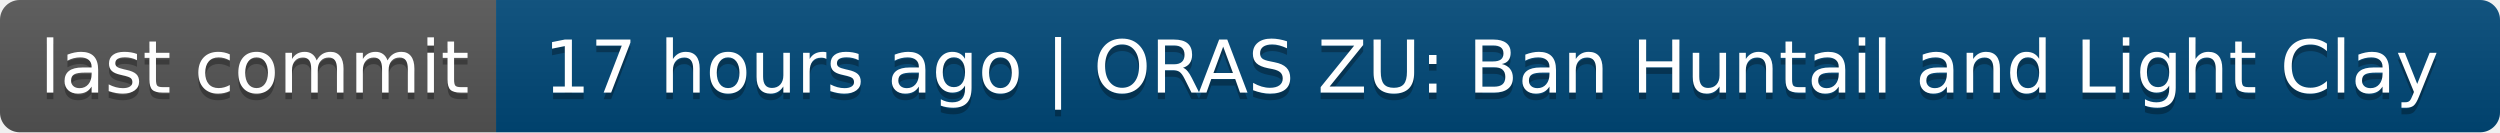
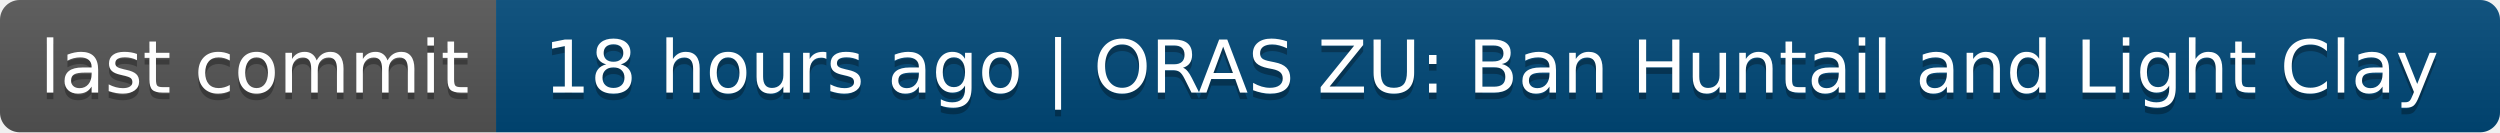
- <svg xmlns="http://www.w3.org/2000/svg" width="378" height="20" role="img" aria-label="last commit: 17 hours ago | ORAS ZU: Ban Huntail and Light Clay">
+ <svg xmlns="http://www.w3.org/2000/svg" width="378" height="20" role="img" aria-label="last commit: 18 hours ago | ORAS ZU: Ban Huntail and Light Clay">
  <linearGradient id="s" x2="0" y2="100%">
    <stop offset="0" stop-color="#bbb" stop-opacity=".1" />
    <stop offset="1" stop-opacity=".1" />
  </linearGradient>
  <clipPath id="r">
    <rect width="378" height="20" rx="3" fill="#fff" />
  </clipPath>
  <g clip-path="url(#r)">
    <rect width="75" height="20" fill="#555" />
    <rect x="75" width="303" height="20" fill="#004878" />
    <rect width="378" height="20" fill="url(#s)" />
  </g>
  <g fill="#fff" text-anchor="middle" font-family="Verdana,Geneva,DejaVu Sans,sans-serif" text-rendering="geometricPrecision" font-size="110">
    <text aria-hidden="true" x="385" y="150" fill="#010101" fill-opacity=".3" transform="scale(.1)" textLength="650">last commit</text>
    <text x="385" y="140" transform="scale(.1)" fill="#fff" textLength="650">last commit</text>
-     <text aria-hidden="true" x="2255" y="150" fill="#010101" fill-opacity=".3" transform="scale(.1)" textLength="2930">17 hours ago | ORAS ZU: Ban Huntail and Light Clay</text>
-     <text x="2255" y="140" transform="scale(.1)" fill="#fff" textLength="2930">17 hours ago | ORAS ZU: Ban Huntail and Light Clay</text>
+     <text aria-hidden="true" x="2255" y="150" fill="#010101" fill-opacity=".3" transform="scale(.1)" textLength="2930">18 hours ago | ORAS ZU: Ban Huntail and Light Clay</text>
+     <text x="2255" y="140" transform="scale(.1)" fill="#fff" textLength="2930">18 hours ago | ORAS ZU: Ban Huntail and Light Clay</text>
  </g>
</svg>
